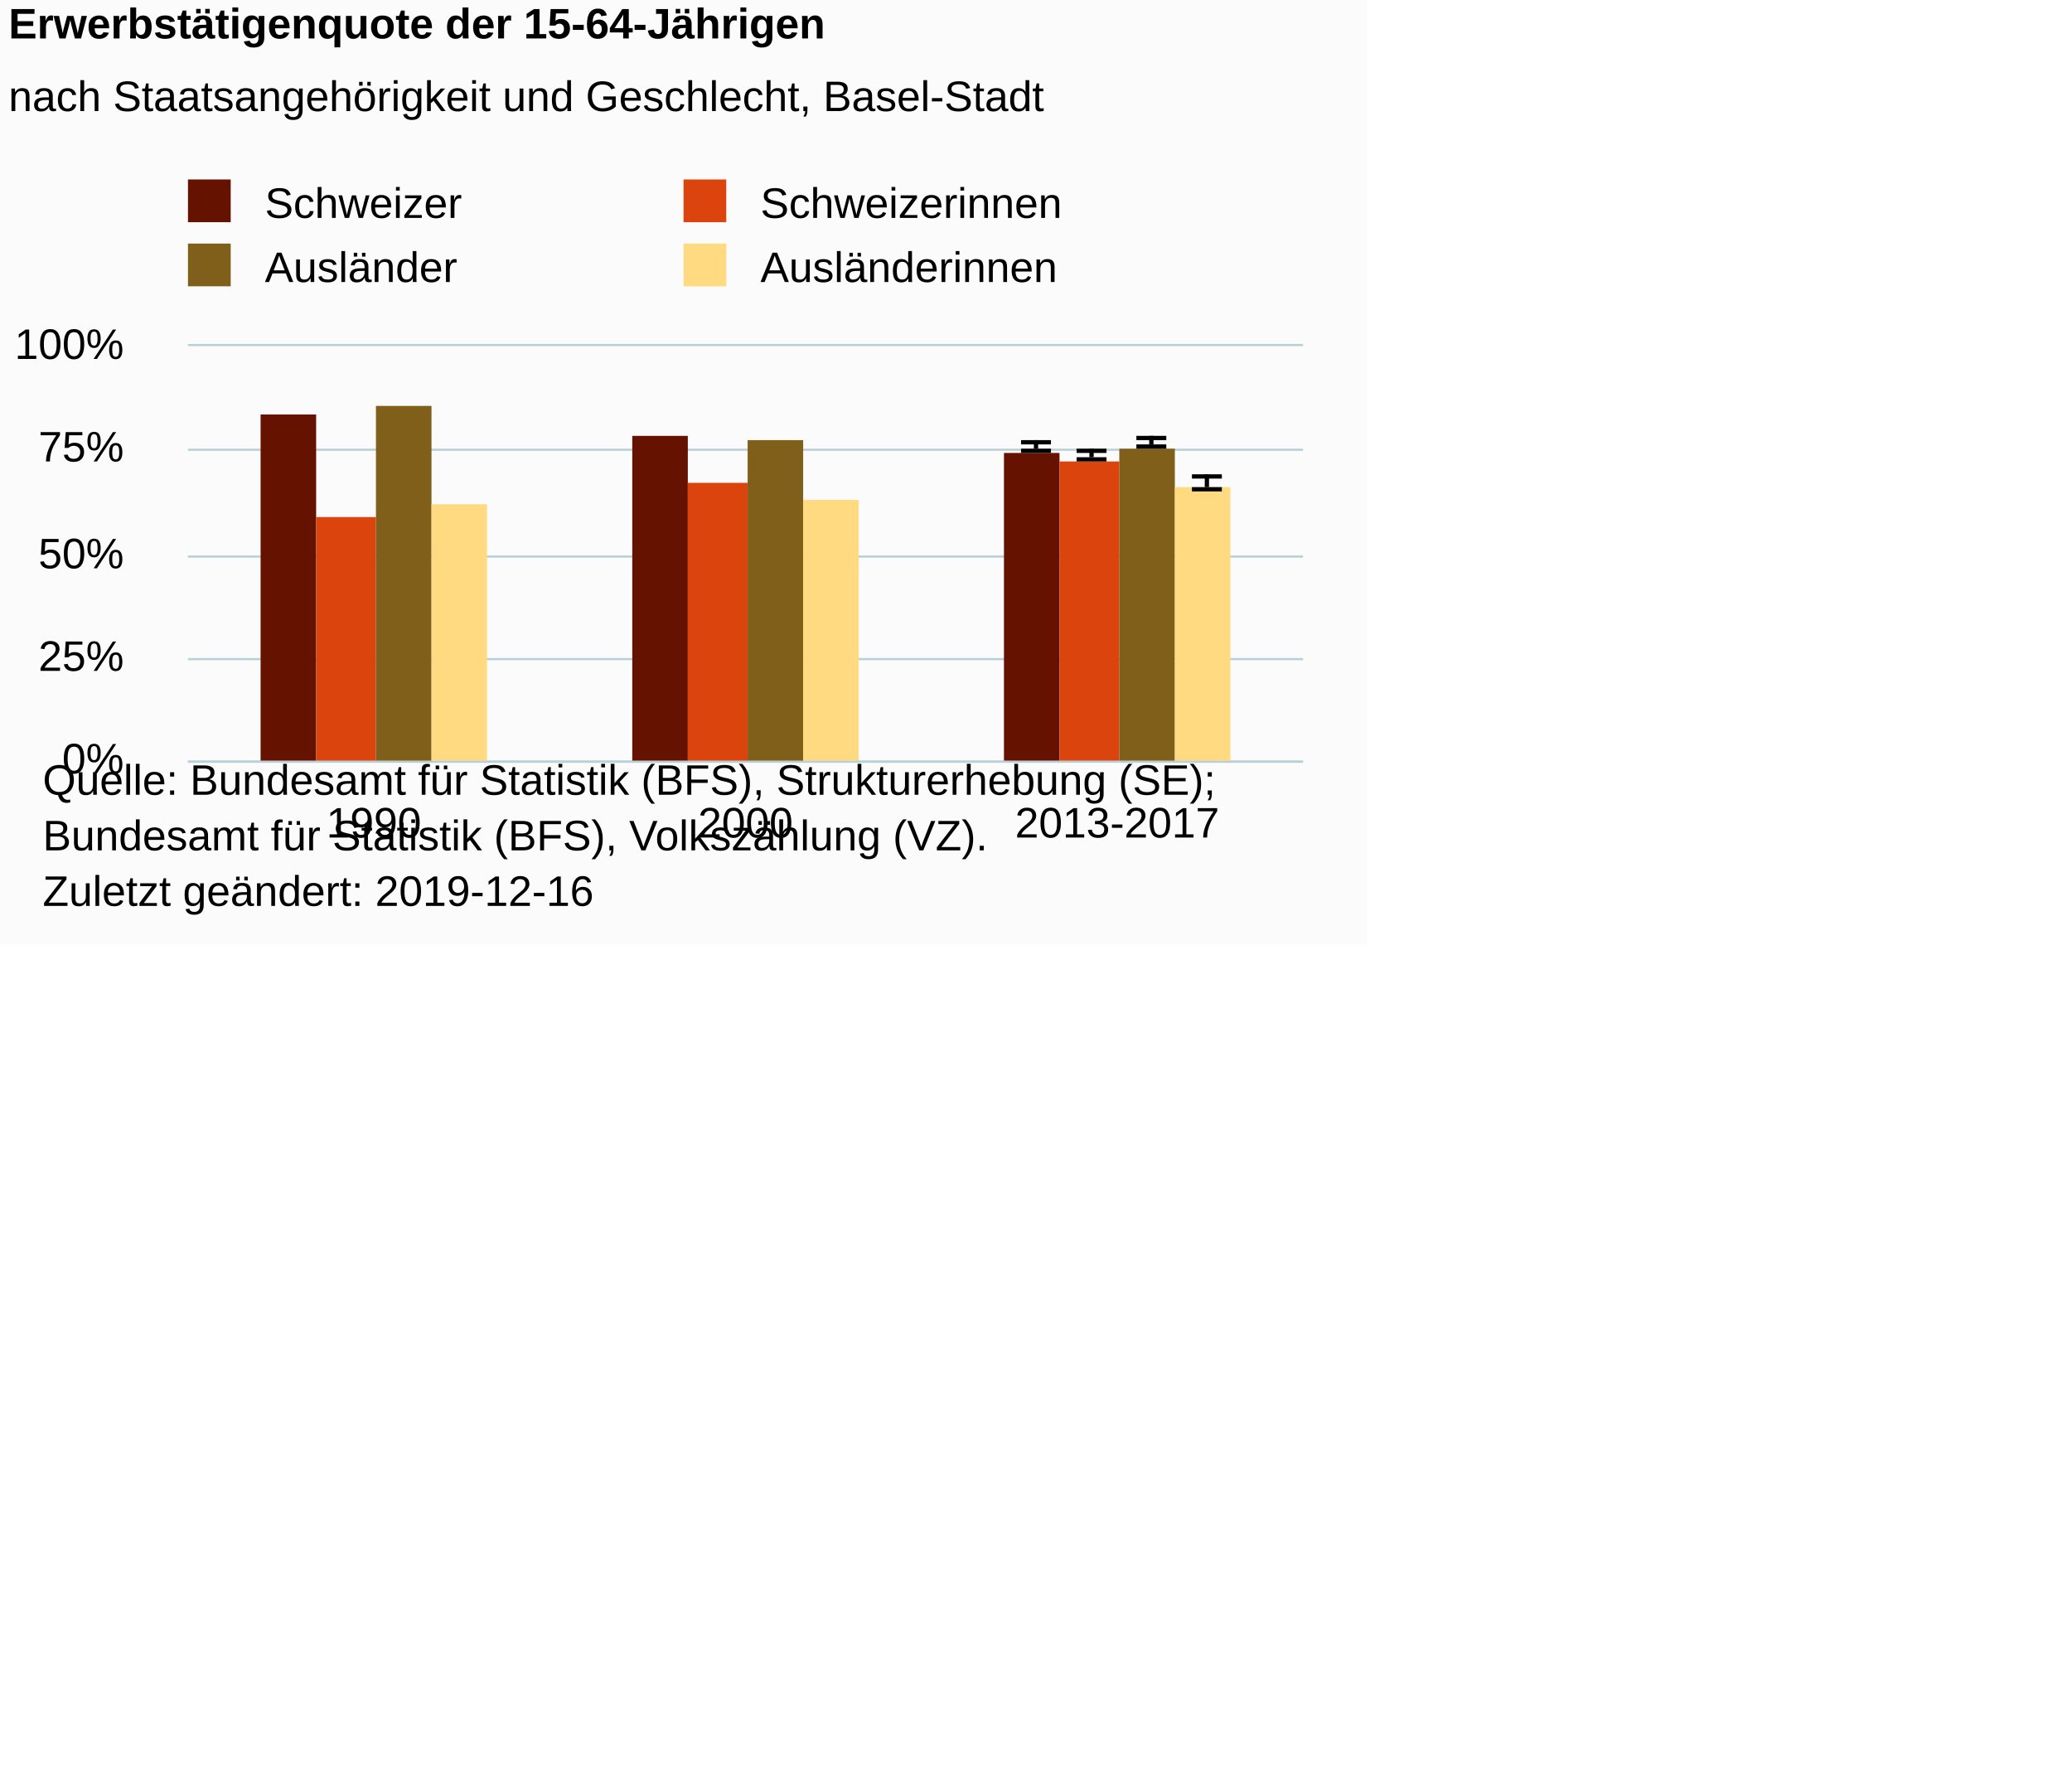
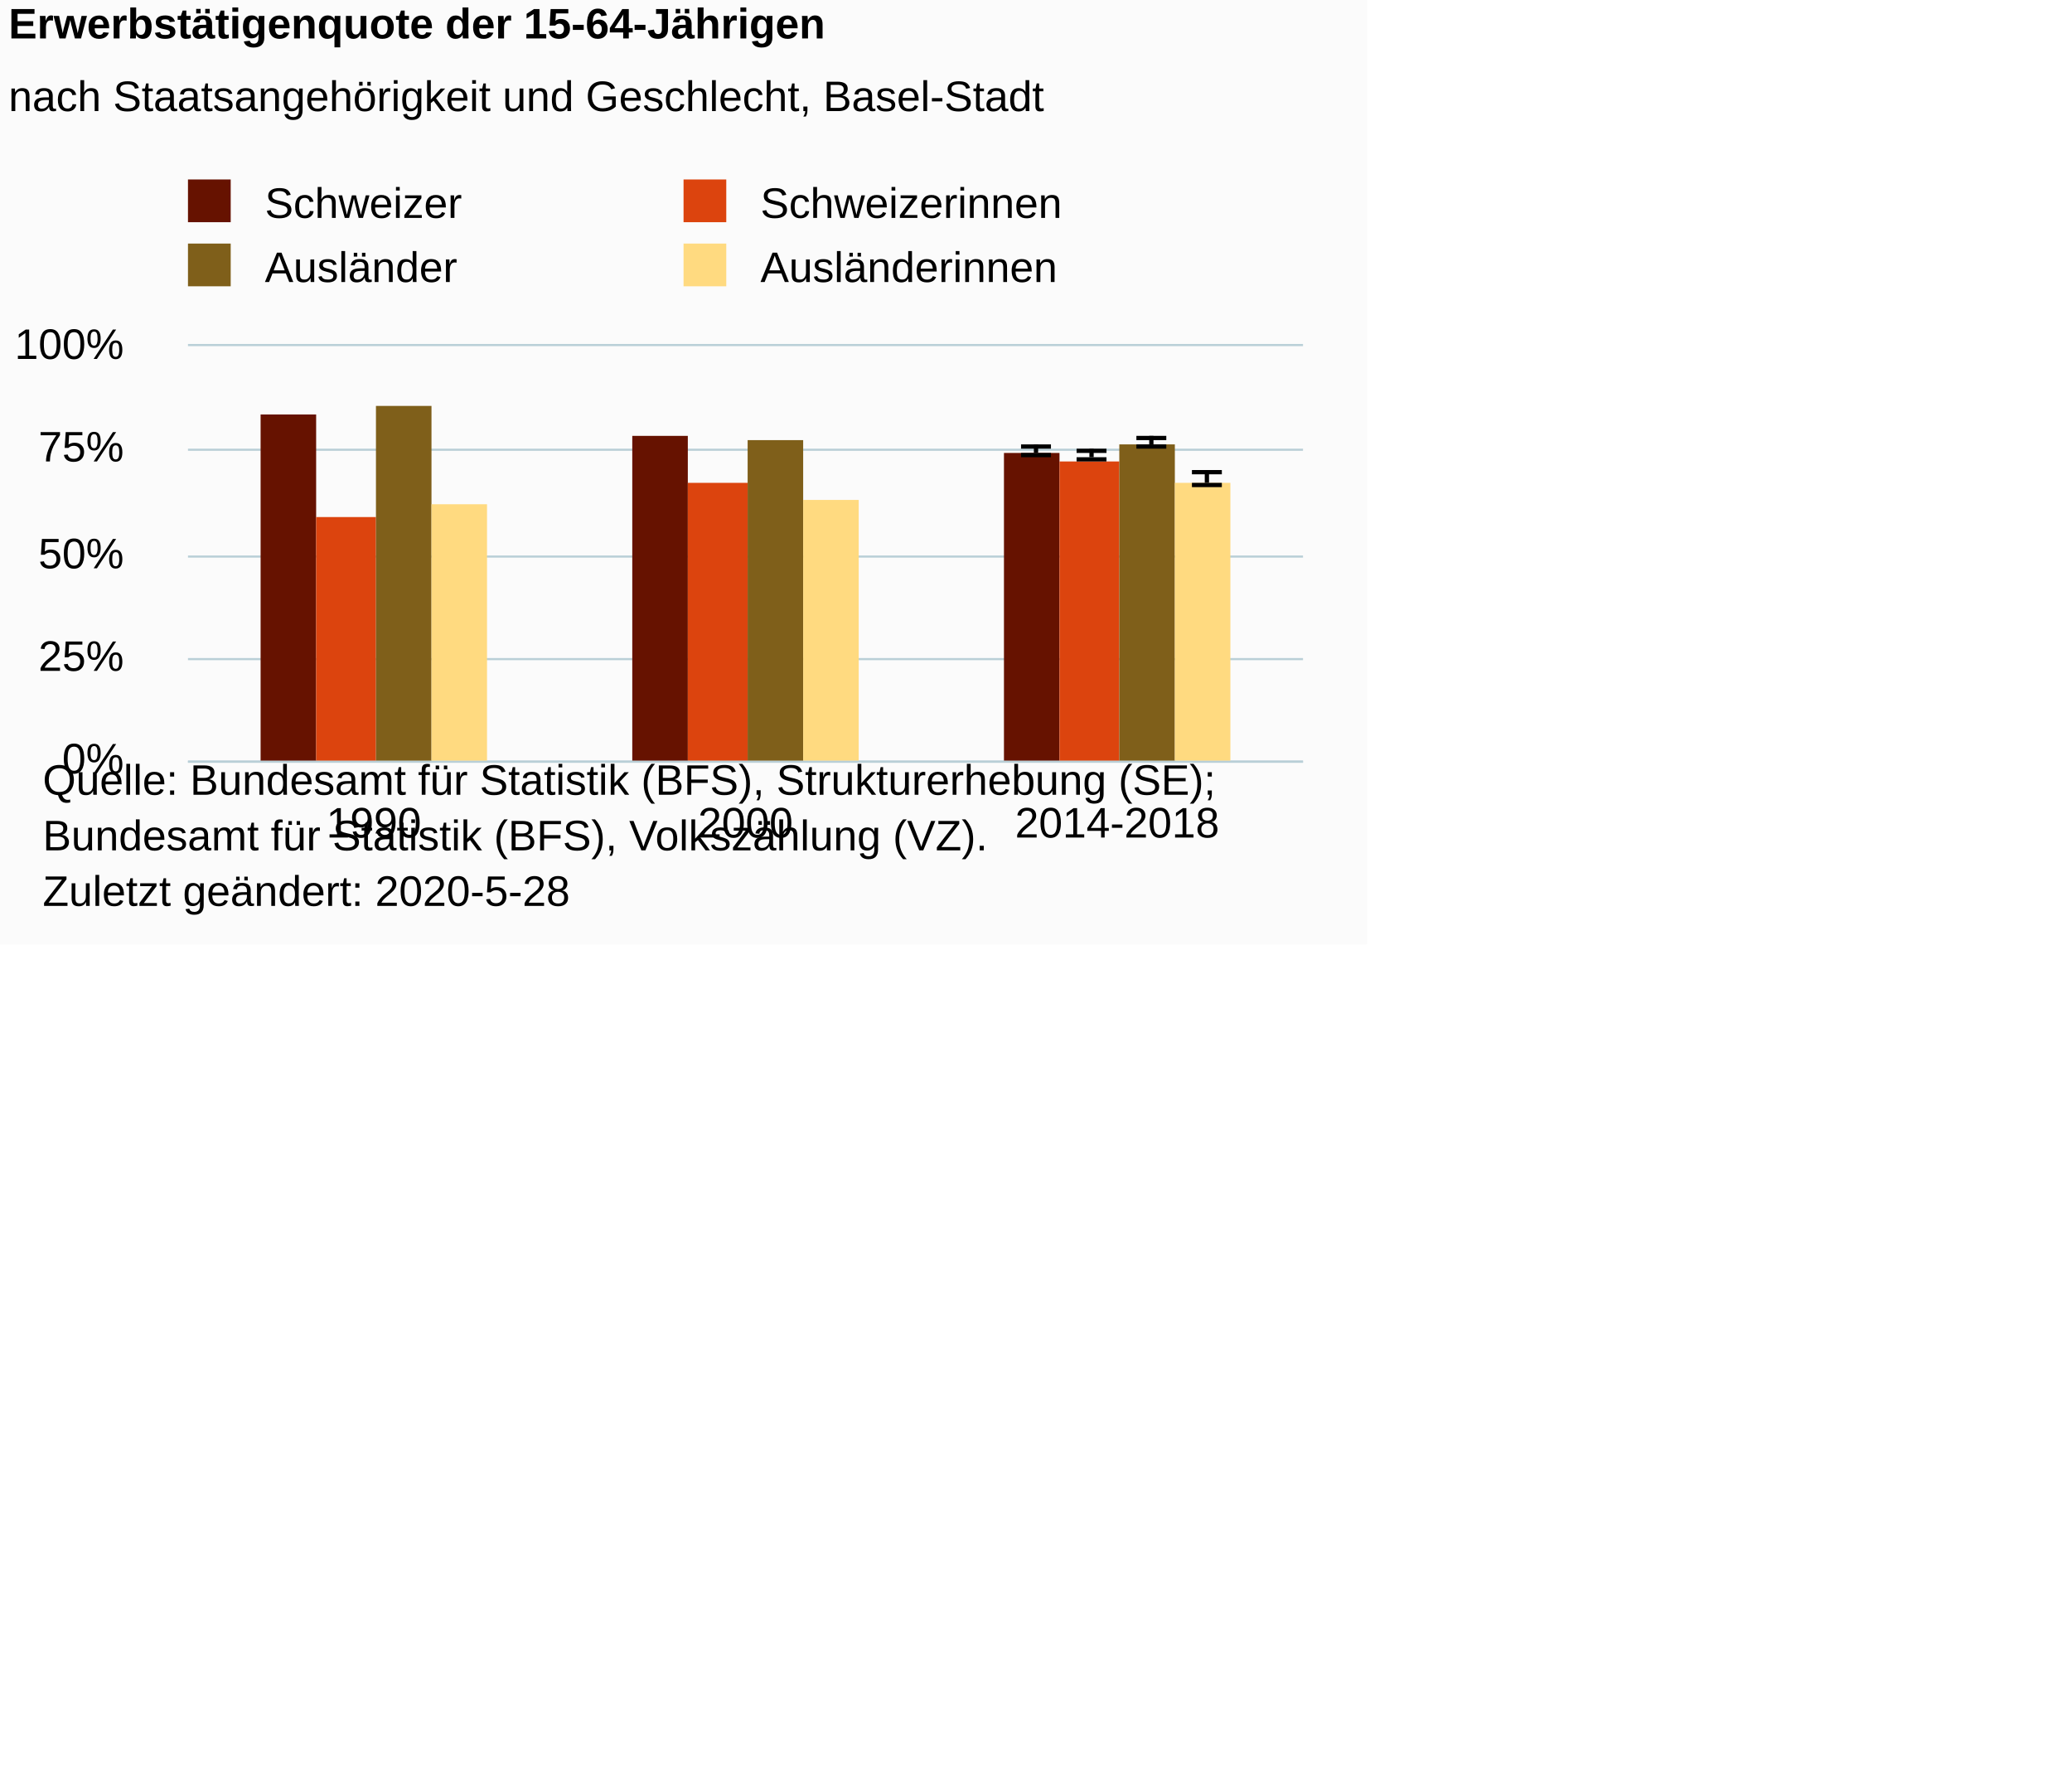
<svg xmlns="http://www.w3.org/2000/svg" version="1.1" class="highcharts-root" style="font-family:Arial;font-size:10px;color:#000000;fill:#000000;" viewBox="0 0 485 415">
  <defs>
-     <clipPath id="highcharts-j0c0pq2-6">
+     <clipPath id="highcharts-yibwef7-30-">
      <rect x="0" y="0" width="261" height="97" fill="none" />
    </clipPath>
-     <clipPath id="highcharts-j0c0pq2-7">
+     <clipPath id="highcharts-yibwef7-34-">
      <rect x="0" y="0" width="261" height="97" fill="none" />
    </clipPath>
  </defs>
  <rect fill="#fbfbfb" class="highcharts-background" x="0" y="0" width="320" height="221" rx="0" ry="0" />
  <rect fill="none" class="highcharts-plot-background" x="44" y="81" width="261" height="97" />
  <g class="highcharts-pane-group" data-z-index="0" />
-   <g class="highcharts-grid highcharts-xaxis-grid " data-z-index="1">
+   <g class="highcharts-grid highcharts-xaxis-grid" data-z-index="1">
    <path fill="none" data-z-index="1" class="highcharts-grid-line" d="M 130.5 81 L 130.5 178" opacity="1" />
    <path fill="none" data-z-index="1" class="highcharts-grid-line" d="M 217.5 81 L 217.5 178" opacity="1" />
    <path fill="none" data-z-index="1" class="highcharts-grid-line" d="M 304.5 81 L 304.5 178" opacity="1" />
    <path fill="none" data-z-index="1" class="highcharts-grid-line" d="M 43.5 81 L 43.5 178" opacity="1" />
  </g>
-   <g class="highcharts-grid highcharts-yaxis-grid " data-z-index="1">
+   <g class="highcharts-grid highcharts-yaxis-grid" data-z-index="1">
    <path fill="none" stroke="#B9CFD7" stroke-width="0.5" data-z-index="1" class="highcharts-grid-line" d="M 44 178.25 L 305 178.25" opacity="1" />
    <path fill="none" stroke="#B9CFD7" stroke-width="0.5" data-z-index="1" class="highcharts-grid-line" d="M 44 154.25 L 305 154.25" opacity="1" />
    <path fill="none" stroke="#B9CFD7" stroke-width="0.5" data-z-index="1" class="highcharts-grid-line" d="M 44 130.25 L 305 130.25" opacity="1" />
    <path fill="none" stroke="#B9CFD7" stroke-width="0.5" data-z-index="1" class="highcharts-grid-line" d="M 44 105.25 L 305 105.25" opacity="1" />
    <path fill="none" stroke="#B9CFD7" stroke-width="0.5" data-z-index="1" class="highcharts-grid-line" d="M 44 80.75 L 305 80.75" opacity="1" />
  </g>
  <rect fill="none" class="highcharts-plot-border" data-z-index="1" x="44" y="81" width="261" height="97" />
-   <g class="highcharts-axis highcharts-xaxis " data-z-index="2">
+   <g class="highcharts-axis highcharts-xaxis" data-z-index="2">
    <path fill="none" class="highcharts-axis-line" stroke="#B9CFD7" stroke-width="0.5" data-z-index="7" d="M 44 178.25 L 305 178.25" />
  </g>
-   <g class="highcharts-axis highcharts-yaxis " data-z-index="2">
+   <g class="highcharts-axis highcharts-yaxis" data-z-index="2">
    <path fill="none" class="highcharts-axis-line" data-z-index="7" d="M 44 81 L 44 178" />
  </g>
  <g class="highcharts-series-group" data-z-index="3">
-     <g data-z-index="0.1" class="highcharts-series highcharts-series-0 highcharts-column-series " transform="translate(44,81) scale(1 1)" clip-path="url(#highcharts-j0c0pq2-7)">
-       <rect x="17" y="16" width="13" height="82" fill="#661200" class="highcharts-point" />
-       <rect x="104" y="21" width="13" height="77" fill="#661200" class="highcharts-point" />
-       <rect x="191" y="25" width="13" height="73" fill="#661200" class="highcharts-point" />
+     <g class="highcharts-series highcharts-series-0 highcharts-column-series" data-z-index="0.1" opacity="1" transform="translate(44,81) scale(1 1)" clip-path="url(#highcharts-yibwef7-34-)">
+       <rect x="17" y="16" width="13" height="82" fill="#661200" opacity="1" class="highcharts-point" />
+       <rect x="104" y="21" width="13" height="77" fill="#661200" opacity="1" class="highcharts-point" />
+       <rect x="191" y="25" width="13" height="73" fill="#661200" opacity="1" class="highcharts-point" />
    </g>
-     <g data-z-index="0.1" class="highcharts-markers highcharts-series-0 highcharts-column-series " transform="translate(44,81) scale(1 1)" clip-path="none" />
-     <g data-z-index="0.1" class="highcharts-series highcharts-series-1 highcharts-errorbar-series " transform="translate(44,81) scale(1 1)" clip-path="url(#highcharts-j0c0pq2-7)">
+     <g class="highcharts-markers highcharts-series-0 highcharts-column-series" data-z-index="0.1" opacity="1" transform="translate(44,81) scale(1 1)" clip-path="none" />
+     <g class="highcharts-series highcharts-series-1 highcharts-errorbar-series" data-z-index="0.1" opacity="1" transform="translate(44,81) scale(1 1)" clip-path="url(#highcharts-yibwef7-34-)">
      <g class="highcharts-point">
-         <path fill="none" class="highcharts-boxplot-stem" stroke="#000000" stroke-width="1" d="M 198.5 24 L 198.5 22 M 198.5 24 L 198.5 24" />
-         <path fill="none" class="highcharts-boxplot-whisker" stroke="#000000" stroke-width="1" d="M 195 22.5 L 202 22.5 M 195 24.5 L 202 24.5" />
+         <path fill="none" class="highcharts-boxplot-stem" stroke="#000000" stroke-width="1" d="M 198.5 25 L 198.5 23 M 198.5 25 L 198.5 25" />
+         <path fill="none" class="highcharts-boxplot-whisker" stroke="#000000" stroke-width="1" d="M 195 23.5 L 202 23.5 M 195 25.5 L 202 25.5" />
        <path fill="none" class="highcharts-boxplot-median" stroke="#000000" stroke-width="2" d="M 0 0" />
      </g>
    </g>
-     <g data-z-index="0.1" class="highcharts-markers highcharts-series-1 highcharts-errorbar-series " transform="translate(44,81) scale(1 1)" clip-path="none" />
-     <g data-z-index="0.1" class="highcharts-series highcharts-series-2 highcharts-column-series " transform="translate(44,81) scale(1 1)" clip-path="url(#highcharts-j0c0pq2-7)">
-       <rect x="30" y="40" width="14" height="58" fill="#dc440e" class="highcharts-point" />
-       <rect x="117" y="32" width="14" height="66" fill="#dc440e" class="highcharts-point" />
-       <rect x="204" y="27" width="14" height="71" fill="#dc440e" class="highcharts-point" />
+     <g class="highcharts-markers highcharts-series-1 highcharts-errorbar-series" data-z-index="0.1" opacity="1" transform="translate(44,81) scale(1 1)" clip-path="none" />
+     <g class="highcharts-series highcharts-series-2 highcharts-column-series" data-z-index="0.1" opacity="1" transform="translate(44,81) scale(1 1)" clip-path="url(#highcharts-yibwef7-34-)">
+       <rect x="30" y="40" width="14" height="58" fill="#dc440e" opacity="1" class="highcharts-point" />
+       <rect x="117" y="32" width="14" height="66" fill="#dc440e" opacity="1" class="highcharts-point" />
+       <rect x="204" y="27" width="14" height="71" fill="#dc440e" opacity="1" class="highcharts-point" />
    </g>
-     <g data-z-index="0.1" class="highcharts-markers highcharts-series-2 highcharts-column-series " transform="translate(44,81) scale(1 1)" clip-path="none" />
-     <g data-z-index="0.1" class="highcharts-series highcharts-series-3 highcharts-errorbar-series " transform="translate(44,81) scale(1 1)" clip-path="url(#highcharts-j0c0pq2-7)">
+     <g class="highcharts-markers highcharts-series-2 highcharts-column-series" data-z-index="0.1" opacity="1" transform="translate(44,81) scale(1 1)" clip-path="none" />
+     <g class="highcharts-series highcharts-series-3 highcharts-errorbar-series" data-z-index="0.1" opacity="1" transform="translate(44,81) scale(1 1)" clip-path="url(#highcharts-yibwef7-34-)">
      <g class="highcharts-point">
        <path fill="none" class="highcharts-boxplot-stem" stroke="#000000" stroke-width="1" d="M 211.5 26 L 211.5 24 M 211.5 26 L 211.5 26" />
        <path fill="none" class="highcharts-boxplot-whisker" stroke="#000000" stroke-width="1" d="M 208 24.5 L 215 24.5 M 208 26.5 L 215 26.5" />
        <path fill="none" class="highcharts-boxplot-median" stroke="#000000" stroke-width="2" d="M 0 0" />
      </g>
    </g>
-     <g data-z-index="0.1" class="highcharts-markers highcharts-series-3 highcharts-errorbar-series " transform="translate(44,81) scale(1 1)" clip-path="none" />
-     <g data-z-index="0.1" class="highcharts-series highcharts-series-4 highcharts-column-series " transform="translate(44,81) scale(1 1)" clip-path="url(#highcharts-j0c0pq2-7)">
-       <rect x="44" y="14" width="13" height="84" fill="#7f5f1a" class="highcharts-point" />
-       <rect x="131" y="22" width="13" height="76" fill="#7f5f1a" class="highcharts-point" />
-       <rect x="218" y="24" width="13" height="74" fill="#7f5f1a" class="highcharts-point" />
+     <g class="highcharts-markers highcharts-series-3 highcharts-errorbar-series" data-z-index="0.1" opacity="1" transform="translate(44,81) scale(1 1)" clip-path="none" />
+     <g class="highcharts-series highcharts-series-4 highcharts-column-series" data-z-index="0.1" opacity="1" transform="translate(44,81) scale(1 1)" clip-path="url(#highcharts-yibwef7-34-)">
+       <rect x="44" y="14" width="13" height="84" fill="#7f5f1a" opacity="1" class="highcharts-point" />
+       <rect x="131" y="22" width="13" height="76" fill="#7f5f1a" opacity="1" class="highcharts-point" />
+       <rect x="218" y="23" width="13" height="75" fill="#7f5f1a" opacity="1" class="highcharts-point" />
    </g>
-     <g data-z-index="0.1" class="highcharts-markers highcharts-series-4 highcharts-column-series " transform="translate(44,81) scale(1 1)" clip-path="none" />
-     <g data-z-index="0.1" class="highcharts-series highcharts-series-5 highcharts-errorbar-series " transform="translate(44,81) scale(1 1)" clip-path="url(#highcharts-j0c0pq2-7)">
+     <g class="highcharts-markers highcharts-series-4 highcharts-column-series" data-z-index="0.1" opacity="1" transform="translate(44,81) scale(1 1)" clip-path="none" />
+     <g class="highcharts-series highcharts-series-5 highcharts-errorbar-series" data-z-index="0.1" opacity="1" transform="translate(44,81) scale(1 1)" clip-path="url(#highcharts-yibwef7-34-)">
      <g class="highcharts-point">
        <path fill="none" class="highcharts-boxplot-stem" stroke="#000000" stroke-width="1" d="M 225.5 23 L 225.5 21 M 225.5 23 L 225.5 23" />
        <path fill="none" class="highcharts-boxplot-whisker" stroke="#000000" stroke-width="1" d="M 222 21.5 L 229 21.5 M 222 23.5 L 229 23.5" />
        <path fill="none" class="highcharts-boxplot-median" stroke="#000000" stroke-width="2" d="M 0 0" />
      </g>
    </g>
-     <g data-z-index="0.1" class="highcharts-markers highcharts-series-5 highcharts-errorbar-series " transform="translate(44,81) scale(1 1)" clip-path="none" />
-     <g data-z-index="0.1" class="highcharts-series highcharts-series-6 highcharts-column-series " transform="translate(44,81) scale(1 1)" clip-path="url(#highcharts-j0c0pq2-7)">
-       <rect x="57" y="37" width="13" height="61" fill="#ffda80" class="highcharts-point" />
-       <rect x="144" y="36" width="13" height="62" fill="#ffda80" class="highcharts-point" />
-       <rect x="231" y="33" width="13" height="65" fill="#ffda80" class="highcharts-point" />
+     <g class="highcharts-markers highcharts-series-5 highcharts-errorbar-series" data-z-index="0.1" opacity="1" transform="translate(44,81) scale(1 1)" clip-path="none" />
+     <g class="highcharts-series highcharts-series-6 highcharts-column-series" data-z-index="0.1" opacity="1" transform="translate(44,81) scale(1 1)" clip-path="url(#highcharts-yibwef7-34-)">
+       <rect x="57" y="37" width="13" height="61" fill="#ffda80" opacity="1" class="highcharts-point" />
+       <rect x="144" y="36" width="13" height="62" fill="#ffda80" opacity="1" class="highcharts-point" />
+       <rect x="231" y="32" width="13" height="66" fill="#ffda80" opacity="1" class="highcharts-point" />
    </g>
-     <g data-z-index="0.1" class="highcharts-markers highcharts-series-6 highcharts-column-series " transform="translate(44,81) scale(1 1)" clip-path="none" />
-     <g data-z-index="0.1" class="highcharts-series highcharts-series-7 highcharts-errorbar-series " transform="translate(44,81) scale(1 1)" clip-path="url(#highcharts-j0c0pq2-7)">
+     <g class="highcharts-markers highcharts-series-6 highcharts-column-series" data-z-index="0.1" opacity="1" transform="translate(44,81) scale(1 1)" clip-path="none" />
+     <g class="highcharts-series highcharts-series-7 highcharts-errorbar-series" data-z-index="0.1" opacity="1" transform="translate(44,81) scale(1 1)" clip-path="url(#highcharts-yibwef7-34-)">
      <g class="highcharts-point">
-         <path fill="none" class="highcharts-boxplot-stem" stroke="#000000" stroke-width="1" d="M 238.5 33 L 238.5 30 M 238.5 33 L 238.5 33" />
-         <path fill="none" class="highcharts-boxplot-whisker" stroke="#000000" stroke-width="1" d="M 235 30.5 L 242 30.5 M 235 33.5 L 242 33.5" />
+         <path fill="none" class="highcharts-boxplot-stem" stroke="#000000" stroke-width="1" d="M 238.5 32 L 238.5 29 M 238.5 32 L 238.5 32" />
+         <path fill="none" class="highcharts-boxplot-whisker" stroke="#000000" stroke-width="1" d="M 235 29.5 L 242 29.5 M 235 32.5 L 242 32.5" />
        <path fill="none" class="highcharts-boxplot-median" stroke="#000000" stroke-width="2" d="M 0 0" />
      </g>
    </g>
-     <g data-z-index="0.1" class="highcharts-markers highcharts-series-7 highcharts-errorbar-series " transform="translate(44,81) scale(1 1)" clip-path="none" />
+     <g class="highcharts-markers highcharts-series-7 highcharts-errorbar-series" data-z-index="0.1" opacity="1" transform="translate(44,81) scale(1 1)" clip-path="none" />
  </g>
  <text x="2" text-anchor="start" class="highcharts-title" data-z-index="4" style="color:#000000;font-size:10px;font-weight:bold;fill:#000000;" y="9">
    <tspan>Erwerbstätigenquote der 15-64-Jährigen</tspan>
  </text>
  <text x="2" text-anchor="start" class="highcharts-subtitle" data-z-index="4" style="color:#000000;font-size:10px;font-weight:normal;font-family:Arial;fill:#000000;" y="26">
    <tspan>nach Staatsangehörigkeit und Geschlecht, Basel-Stadt</tspan>
  </text>
+   <text x="2" text-anchor="start" class="highcharts-caption" data-z-index="4" style="color:#666666;fill:#666666;" y="209" />
  <g class="highcharts-legend" data-z-index="7" transform="translate(40,42)">
    <rect fill="none" class="highcharts-legend-box" rx="0" ry="0" x="0" y="0" width="214" height="27" visibility="visible" />
    <g data-z-index="1">
      <g>
        <g class="highcharts-legend-item highcharts-column-series highcharts-color-undefined highcharts-series-0" data-z-index="1" transform="translate(1,-4)">
-           <text x="21" style="color:#000000;font-size:10px;font-weight:normal;cursor:pointer;fill:#000000;" text-anchor="start" data-z-index="2" y="13">
+           <text x="21" style="color:#000000;cursor:pointer;font-size:10px;font-weight:normal;fill:#000000;" text-anchor="start" data-z-index="2" y="13">
            <tspan>Schweizer</tspan>
          </text>
          <rect x="3" y="4" width="10" height="10" fill="#661200" class="highcharts-point" data-z-index="3" />
        </g>
        <g class="highcharts-legend-item highcharts-column-series highcharts-color-undefined highcharts-series-2" data-z-index="1" transform="translate(117,-4)">
-           <text x="21" y="13" style="color:#000000;font-size:10px;font-weight:normal;cursor:pointer;fill:#000000;" text-anchor="start" data-z-index="2">
+           <text x="21" y="13" style="color:#000000;cursor:pointer;font-size:10px;font-weight:normal;fill:#000000;" text-anchor="start" data-z-index="2">
            <tspan>Schweizerinnen</tspan>
          </text>
          <rect x="3" y="4" width="10" height="10" fill="#dc440e" class="highcharts-point" data-z-index="3" />
        </g>
        <g class="highcharts-legend-item highcharts-column-series highcharts-color-undefined highcharts-series-4" data-z-index="1" transform="translate(1,11)">
-           <text x="21" y="13" style="color:#000000;font-size:10px;font-weight:normal;cursor:pointer;fill:#000000;" text-anchor="start" data-z-index="2">
+           <text x="21" y="13" style="color:#000000;cursor:pointer;font-size:10px;font-weight:normal;fill:#000000;" text-anchor="start" data-z-index="2">
            <tspan>Ausländer</tspan>
          </text>
          <rect x="3" y="4" width="10" height="10" fill="#7f5f1a" class="highcharts-point" data-z-index="3" />
        </g>
        <g class="highcharts-legend-item highcharts-column-series highcharts-color-undefined highcharts-series-6" data-z-index="1" transform="translate(117,11)">
-           <text x="21" y="13" style="color:#000000;font-size:10px;font-weight:normal;cursor:pointer;fill:#000000;" text-anchor="start" data-z-index="2">
+           <text x="21" y="13" style="color:#000000;cursor:pointer;font-size:10px;font-weight:normal;fill:#000000;" text-anchor="start" data-z-index="2">
            <tspan>Ausländerinnen</tspan>
          </text>
          <rect x="3" y="4" width="10" height="10" fill="#ffda80" class="highcharts-point" data-z-index="3" />
        </g>
      </g>
    </g>
  </g>
-   <g class="highcharts-axis-labels highcharts-xaxis-labels " data-z-index="7">
+   <g class="highcharts-axis-labels highcharts-xaxis-labels" data-z-index="7">
    <text x="87.5" style="color:#000000;cursor:default;font-size:10px;fill:#000000;" text-anchor="middle" transform="translate(0,0)" y="196" opacity="1">1990</text>
    <text x="174.5" style="color:#000000;cursor:default;font-size:10px;fill:#000000;" text-anchor="middle" transform="translate(0,0)" y="196" opacity="1">2000</text>
-     <text x="261.5" style="color:#000000;cursor:default;font-size:10px;fill:#000000;" text-anchor="middle" transform="translate(0,0)" y="196" opacity="1">2013-2017</text>
+     <text x="261.5" style="color:#000000;cursor:default;font-size:10px;fill:#000000;" text-anchor="middle" transform="translate(0,0)" y="196" opacity="1">2014-2018</text>
  </g>
-   <g class="highcharts-axis-labels highcharts-yaxis-labels " data-z-index="7">
+   <g class="highcharts-axis-labels highcharts-yaxis-labels" data-z-index="7">
    <text x="29" style="color:#000000;cursor:default;font-size:10px;fill:#000000;" text-anchor="end" transform="translate(0,0)" y="181" opacity="1">0%</text>
    <text x="29" style="color:#000000;cursor:default;font-size:10px;fill:#000000;" text-anchor="end" transform="translate(0,0)" y="157" opacity="1">25%</text>
    <text x="29" style="color:#000000;cursor:default;font-size:10px;fill:#000000;" text-anchor="end" transform="translate(0,0)" y="133" opacity="1">50%</text>
    <text x="29" style="color:#000000;cursor:default;font-size:10px;fill:#000000;" text-anchor="end" transform="translate(0,0)" y="108" opacity="1">75%</text>
    <text x="29" style="color:#000000;cursor:default;font-size:10px;fill:#000000;" text-anchor="end" transform="translate(0,0)" y="84" opacity="1">100%</text>
  </g>
  <text x="10" class="highcharts-credits" text-anchor="start" data-z-index="8" style="cursor:default;color:#000000;font-size:10px;fill:#000000;" y="186">
    <tspan>Quelle: Bundesamt für Statistik (BFS), Strukturerhebung (SE);</tspan>
    <tspan x="10" dy="13">Bundesamt für Statistik (BFS), Volkszählung (VZ).</tspan>
-     <tspan x="10" dy="13">Zuletzt geändert: 2019-12-16</tspan>
+     <tspan x="10" dy="13">Zuletzt geändert: 2020-5-28</tspan>
  </text>
</svg>
